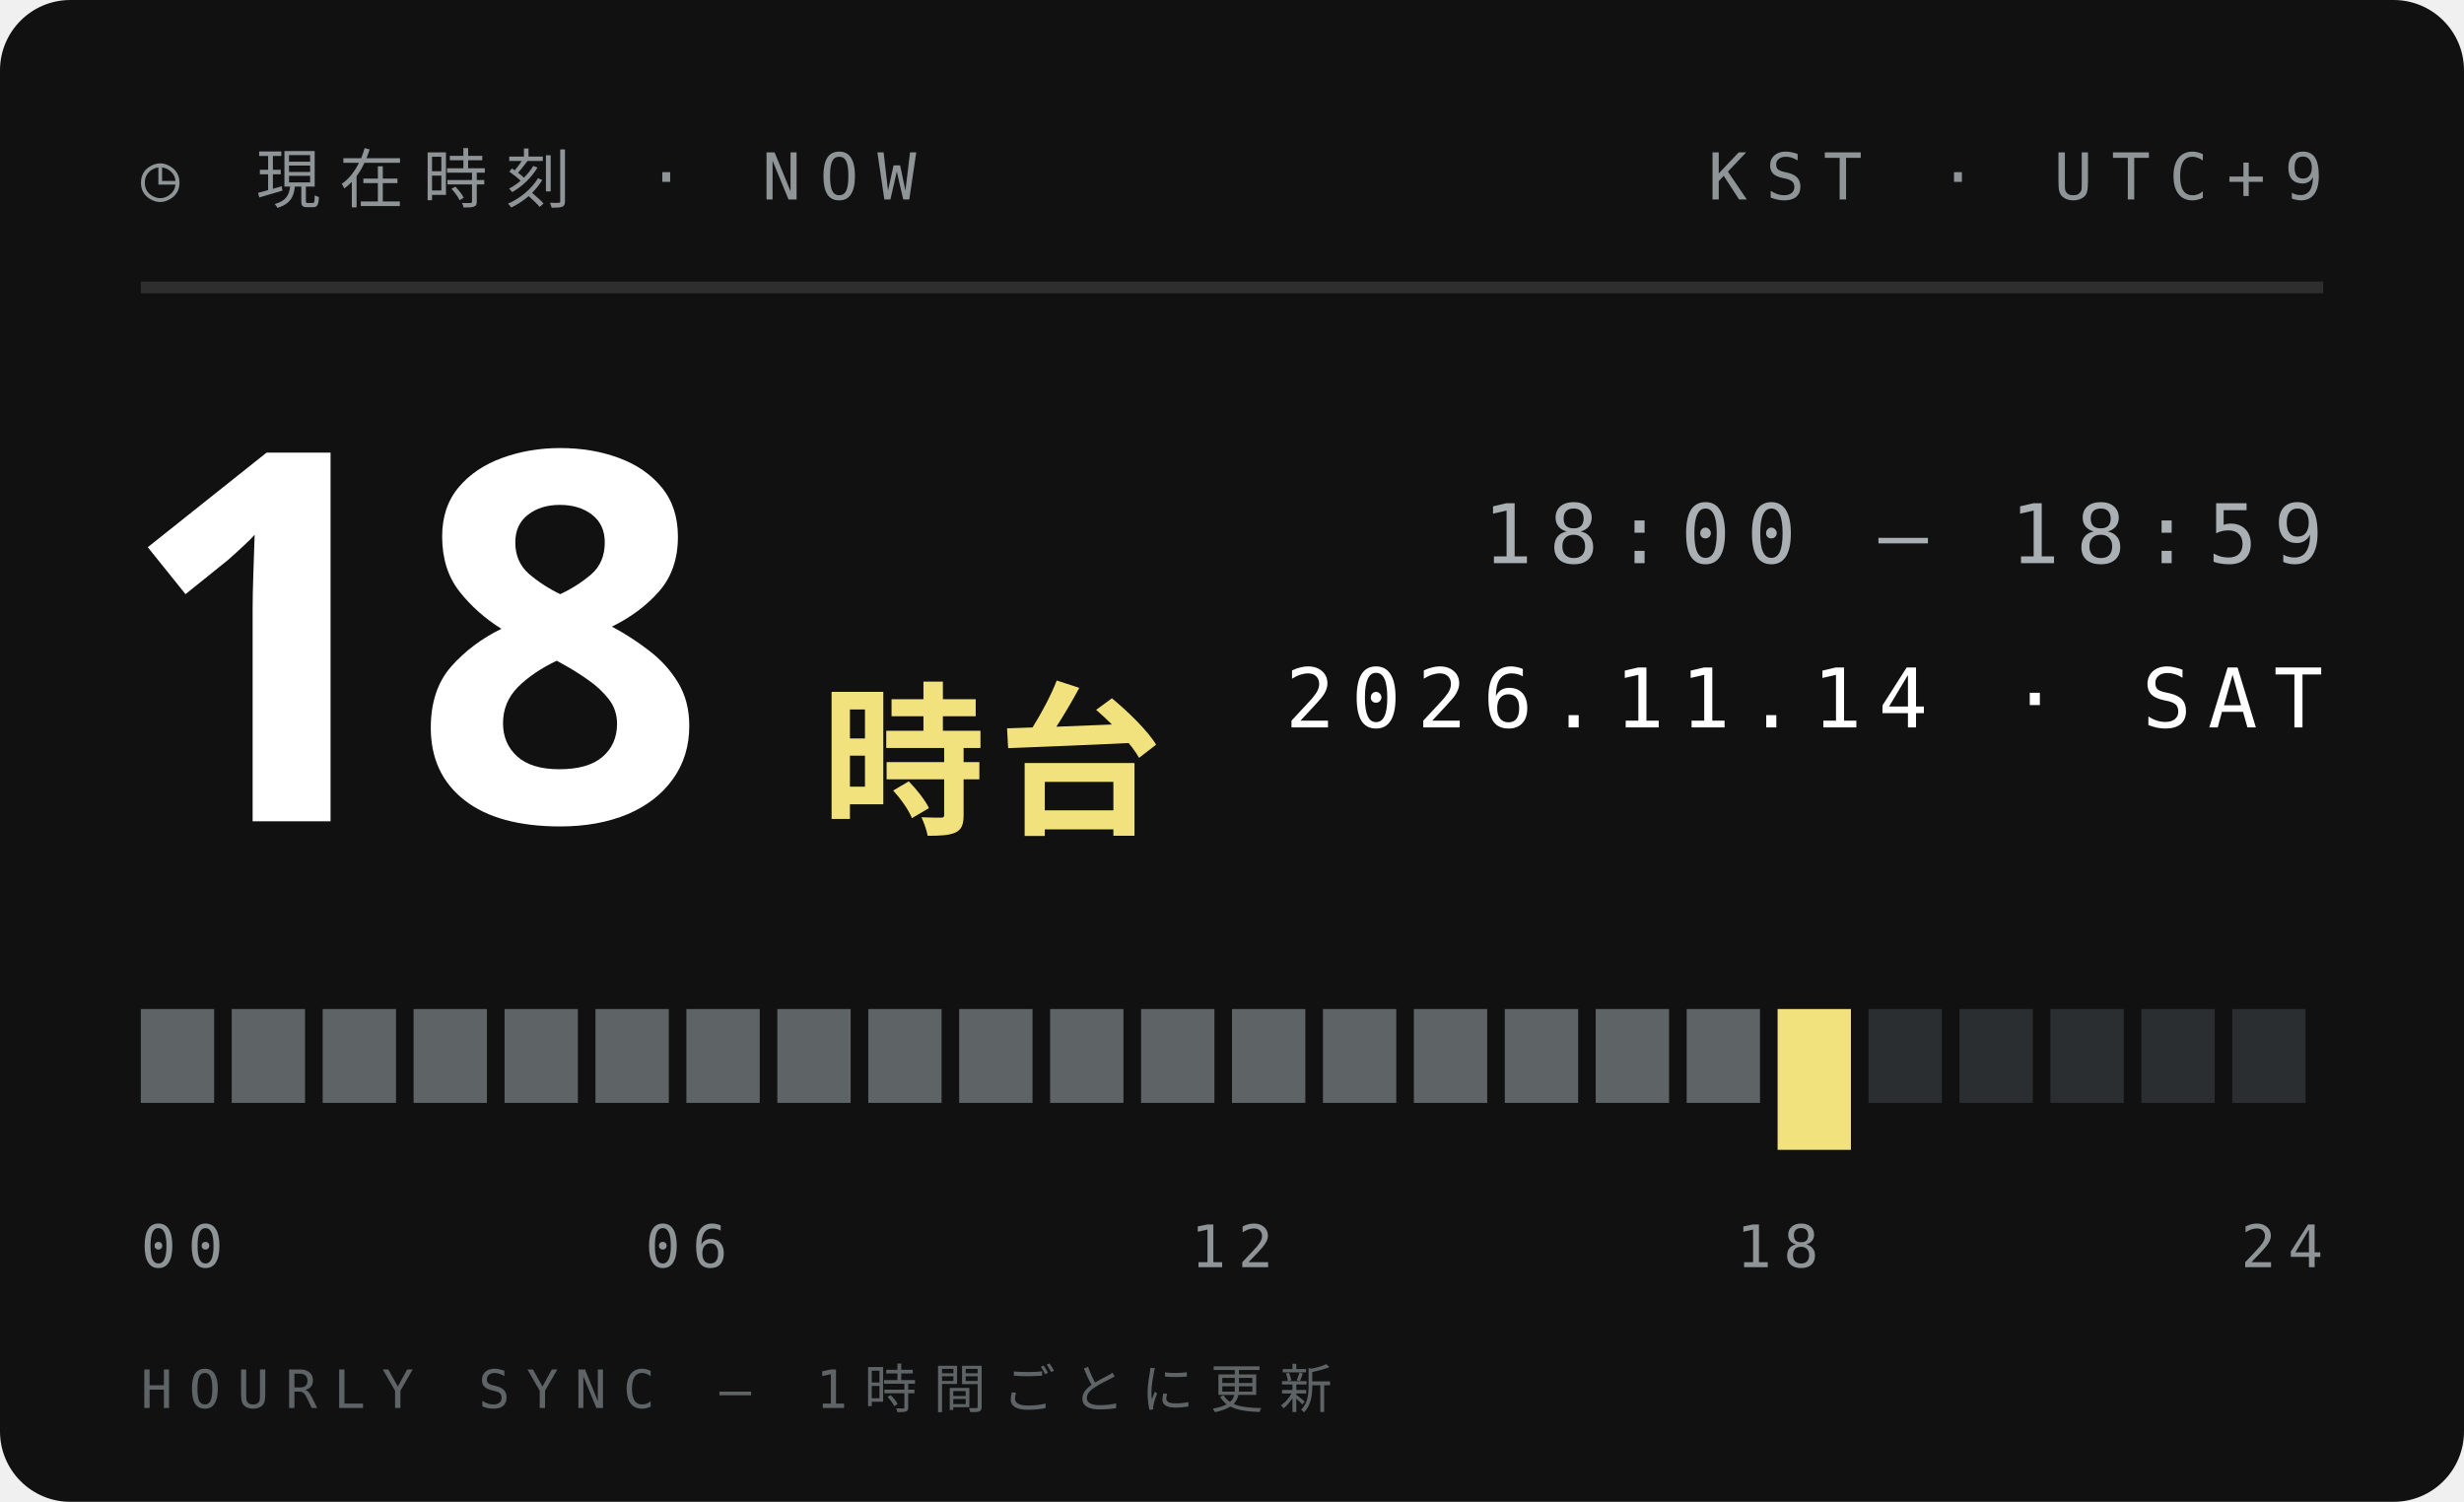
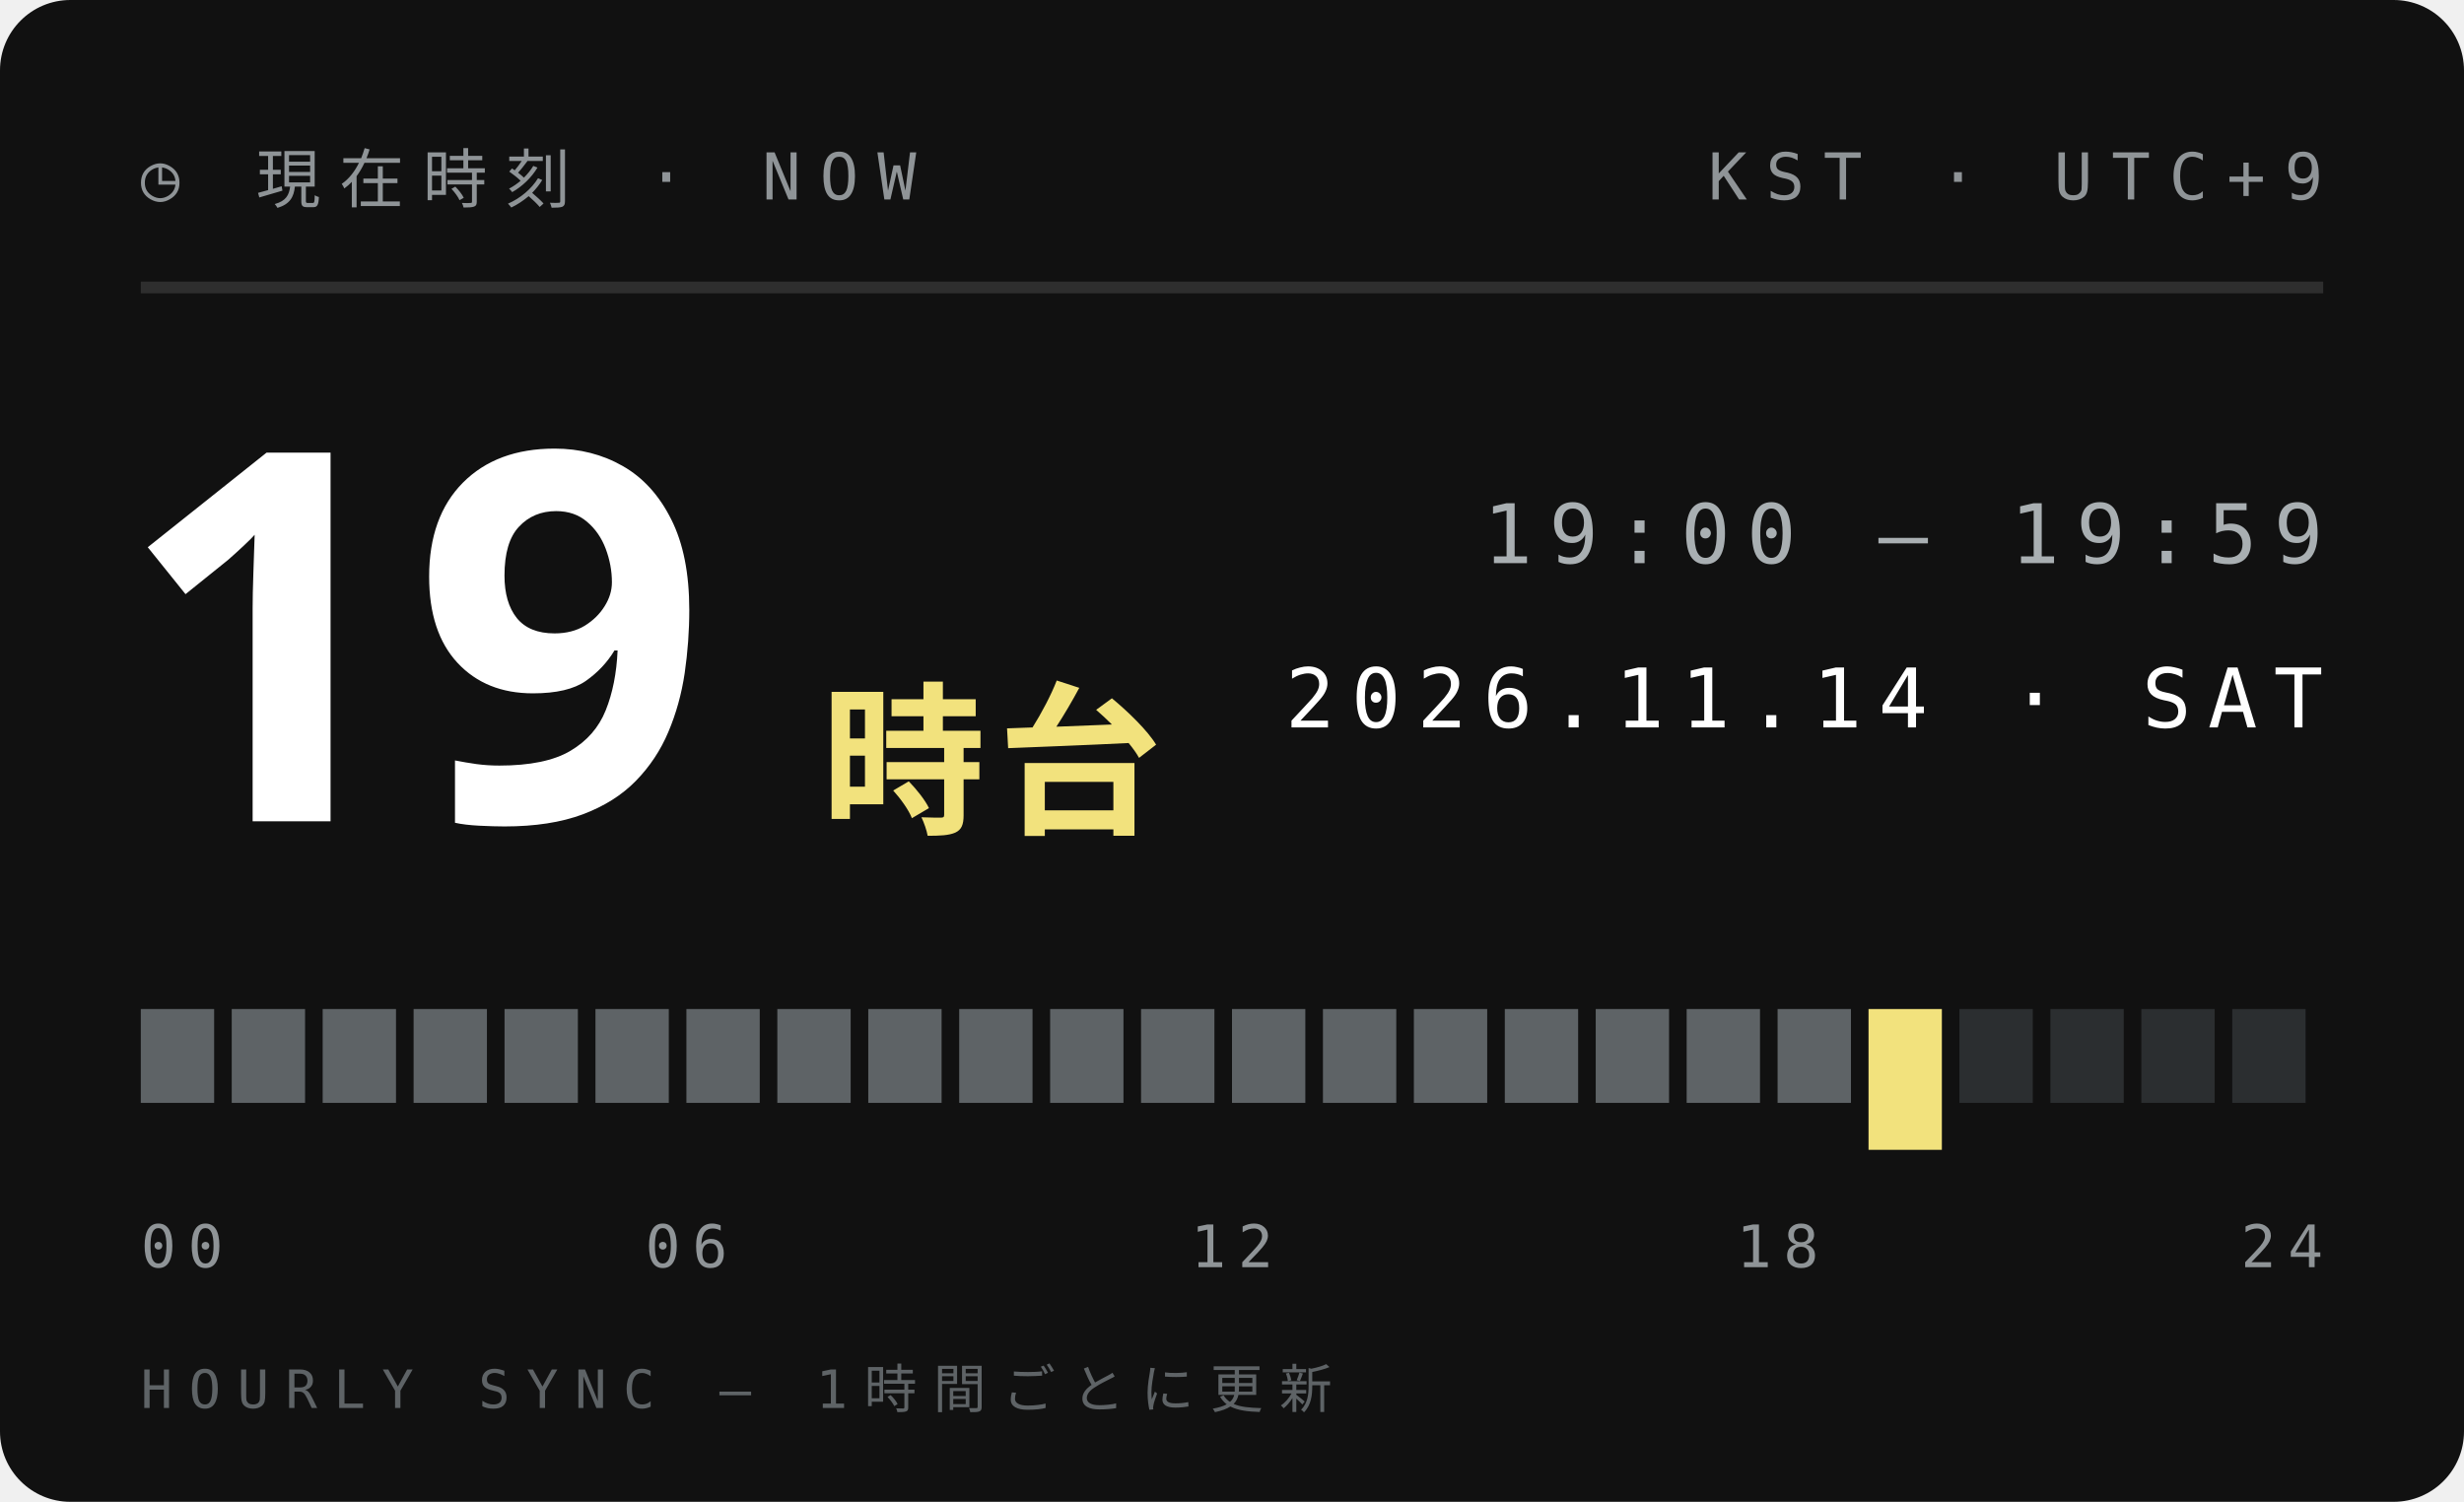
<svg xmlns="http://www.w3.org/2000/svg" width="210" height="128">
  <style>text{font:400 6.5px 'IBM Plex Mono',Menlo,monospace;letter-spacing:1.2px;fill:#5E6366}.s{font-size:5.5px}.v{font-weight:600;font-size:9px;fill:#111;letter-spacing:0}.b{font:900 20px 'Arial Black',sans-serif;fill:#111;letter-spacing:0}.j{font:800 11px 'Hiragino Sans','Noto Sans JP',sans-serif;fill:#111;letter-spacing:2px}</style>
  <rect width="210" height="128" rx="6" fill="#111" />
  <text x="12" y="17" style="font-size:5.5px;letter-spacing:1.6px;fill:#8F9497">◷ 現在時刻 · NOW</text>
  <text x="198" y="17" text-anchor="end" style="font-size:5.5px;letter-spacing:1.6px;fill:#8F9497">KST · UTC+9</text>
  <path d="M12 24.5H198" stroke="#ffffff1f" />
-   <text class="b" x="10" y="70" style="font-size:44px;fill:#fff">18</text>
+   <text class="b" x="10" y="70" style="font-size:44px;fill:#fff">19</text>
  <text class="j" x="70" y="70" style="font-size:14px;letter-spacing:1px;fill:#F2E27D">時台</text>
-   <text x="198" y="48" text-anchor="end" style="font-size:7px;letter-spacing:1.4px;fill:#A9AFB2">18:00 — 18:59</text>
+   <text x="198" y="48" text-anchor="end" style="font-size:7px;letter-spacing:1.4px;fill:#A9AFB2">19:00 — 19:59</text>
  <text x="198" y="62" text-anchor="end" style="font-size:7px;letter-spacing:1.4px;fill:#fff">2026.11.14 · SAT</text>
  <rect x="12.00" y="86" width="6.25" height="8" fill="#5E6366" />
  <rect x="19.75" y="86" width="6.25" height="8" fill="#5E6366" />
  <rect x="27.50" y="86" width="6.25" height="8" fill="#5E6366" />
  <rect x="35.25" y="86" width="6.25" height="8" fill="#5E6366" />
  <rect x="43.00" y="86" width="6.25" height="8" fill="#5E6366" />
  <rect x="50.75" y="86" width="6.25" height="8" fill="#5E6366" />
  <rect x="58.50" y="86" width="6.25" height="8" fill="#5E6366" />
  <rect x="66.25" y="86" width="6.25" height="8" fill="#5E6366" />
  <rect x="74.00" y="86" width="6.25" height="8" fill="#5E6366" />
  <rect x="81.75" y="86" width="6.25" height="8" fill="#5E6366" />
  <rect x="89.50" y="86" width="6.25" height="8" fill="#5E6366" />
  <rect x="97.25" y="86" width="6.25" height="8" fill="#5E6366" />
  <rect x="105.00" y="86" width="6.25" height="8" fill="#5E6366" />
  <rect x="112.75" y="86" width="6.25" height="8" fill="#5E6366" />
  <rect x="120.50" y="86" width="6.25" height="8" fill="#5E6366" />
  <rect x="128.25" y="86" width="6.25" height="8" fill="#5E6366" />
  <rect x="136.00" y="86" width="6.25" height="8" fill="#5E6366" />
  <rect x="143.75" y="86" width="6.25" height="8" fill="#5E6366" />
-   <rect x="151.50" y="86" width="6.25" height="12" fill="#F2E27D" />
-   <rect x="159.25" y="86" width="6.25" height="8" fill="#2B2E30" />
+   <rect x="151.50" y="86" width="6.25" height="8" fill="#5E6366" />
+   <rect x="159.25" y="86" width="6.25" height="12" fill="#F2E27D" />
  <rect x="167.00" y="86" width="6.25" height="8" fill="#2B2E30" />
  <rect x="174.75" y="86" width="6.25" height="8" fill="#2B2E30" />
  <rect x="182.50" y="86" width="6.25" height="8" fill="#2B2E30" />
  <rect x="190.25" y="86" width="6.25" height="8" fill="#2B2E30" />
  <text x="12.0" y="108" text-anchor="start" style="font-size:5px;letter-spacing:1px;fill:#8F9497">00</text>
  <text x="58.5" y="108" text-anchor="middle" style="font-size:5px;letter-spacing:1px;fill:#8F9497">06</text>
  <text x="105.0" y="108" text-anchor="middle" style="font-size:5px;letter-spacing:1px;fill:#8F9497">12</text>
  <text x="151.5" y="108" text-anchor="middle" style="font-size:5px;letter-spacing:1px;fill:#8F9497">18</text>
  <text x="198.0" y="108" text-anchor="end" style="font-size:5px;letter-spacing:1px;fill:#8F9497">24</text>
  <text x="12" y="120" style="font-size:4.5px;letter-spacing:1.4px;fill:#5E6366">HOURLY SYNC — 1時間ごとに更新</text>
</svg>
